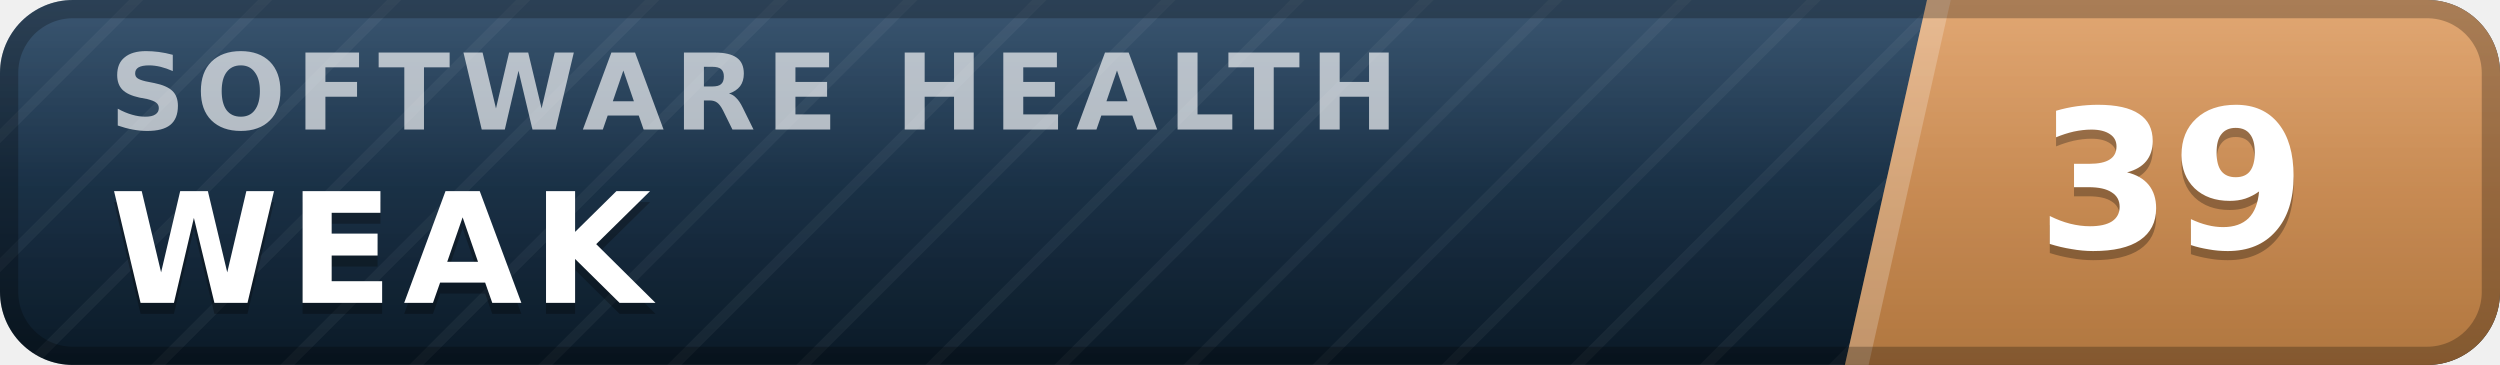
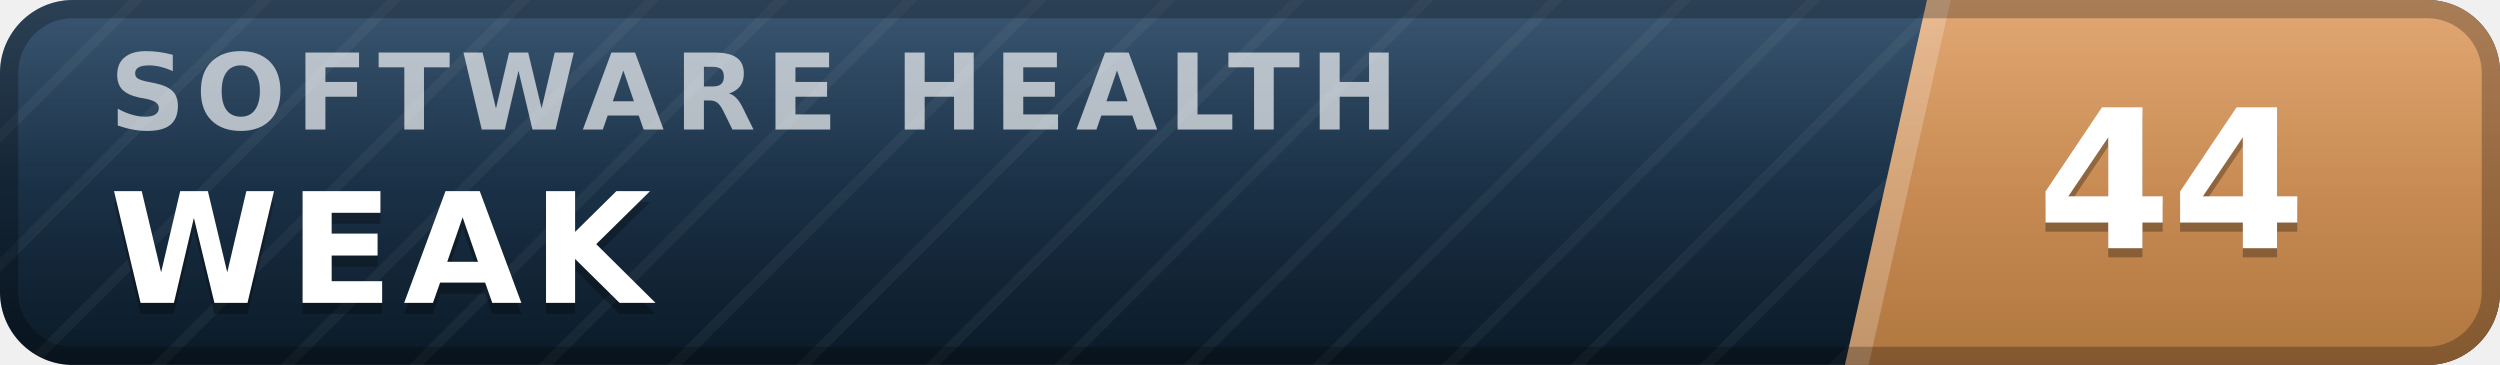
- <svg xmlns="http://www.w3.org/2000/svg" width="137" height="20" viewBox="0 0 137 20" role="img" aria-label="inspect.software software health index 39 of 100, weak" font-family="Verdana,DejaVu Sans,Geneva,sans-serif">
+ <svg xmlns="http://www.w3.org/2000/svg" width="137" height="20" viewBox="0 0 137 20" role="img" aria-label="inspect.software software health index 44 of 100, weak" font-family="Verdana,DejaVu Sans,Geneva,sans-serif">
  <defs>
    <linearGradient id="plate" x1="0" y1="0" x2="0" y2="1">
      <stop offset="0" stop-color="#1d3d5c" />
      <stop offset="1" stop-color="#0a1926" />
    </linearGradient>
    <linearGradient id="endplate" x1="0" y1="0" x2="0" y2="1">
      <stop offset="0" stop-color="#dd9a5e" />
      <stop offset="1" stop-color="#b0763f" />
    </linearGradient>
    <linearGradient id="gloss" x1="0" y1="0" x2="0" y2="1">
      <stop offset="0" stop-color="#fff" stop-opacity=".13" />
      <stop offset=".5" stop-color="#fff" stop-opacity=".03" />
      <stop offset="1" stop-color="#fff" stop-opacity="0" />
    </linearGradient>
    <pattern id="guilloche" width="5" height="5" patternUnits="userSpaceOnUse" patternTransform="rotate(45)">
      <line x1="0" y1="0" x2="0" y2="5" stroke="#fff" stroke-opacity=".045" stroke-width="1.1" />
    </pattern>
    <clipPath id="rounded">
      <rect width="137" height="20" rx="4" />
    </clipPath>
  </defs>
  <g clip-path="url(#rounded)">
    <rect width="137" height="20" fill="url(#plate)" />
    <rect width="137" height="20" fill="url(#guilloche)" />
    <polygon points="105.6,0 137,0 137,20 101.1,20" fill="url(#endplate)" />
    <polygon points="105.6,0 106.9,0 102.4,20 101.1,20" fill="#fff" fill-opacity=".22" />
    <text x="6.0" y="7.1" font-size="5.8" letter-spacing="0.55" fill="#fff" fill-opacity=".66" font-weight="bold" textLength="76.3" lengthAdjust="spacing">SOFTWARE HEALTH</text>
    <text x="6.0" y="17.2" font-size="8.4" fill="#000" fill-opacity=".3" font-weight="bold" letter-spacing="0.55" textLength="30.3" lengthAdjust="spacing">WEAK</text>
    <text x="6.0" y="16.6" font-size="8.4" fill="#fff" font-weight="bold" letter-spacing="0.55" textLength="30.3" lengthAdjust="spacing">WEAK</text>
-     <text x="119.0" y="14.1" font-size="10.6" fill="#000" fill-opacity=".3" font-weight="bold" text-anchor="middle">39</text>
-     <text x="119.0" y="13.6" font-size="10.6" fill="#fff" font-weight="bold" text-anchor="middle">39</text>
+     <text x="119.0" y="14.1" font-size="10.6" fill="#000" fill-opacity=".3" font-weight="bold" text-anchor="middle">44</text>
+     <text x="119.0" y="13.6" font-size="10.6" fill="#fff" font-weight="bold" text-anchor="middle">44</text>
    <rect width="137" height="20" fill="url(#gloss)" />
  </g>
  <rect x=".5" y=".5" width="136" height="19" rx="3.5" fill="none" stroke="#000" stroke-opacity=".25" />
</svg>
